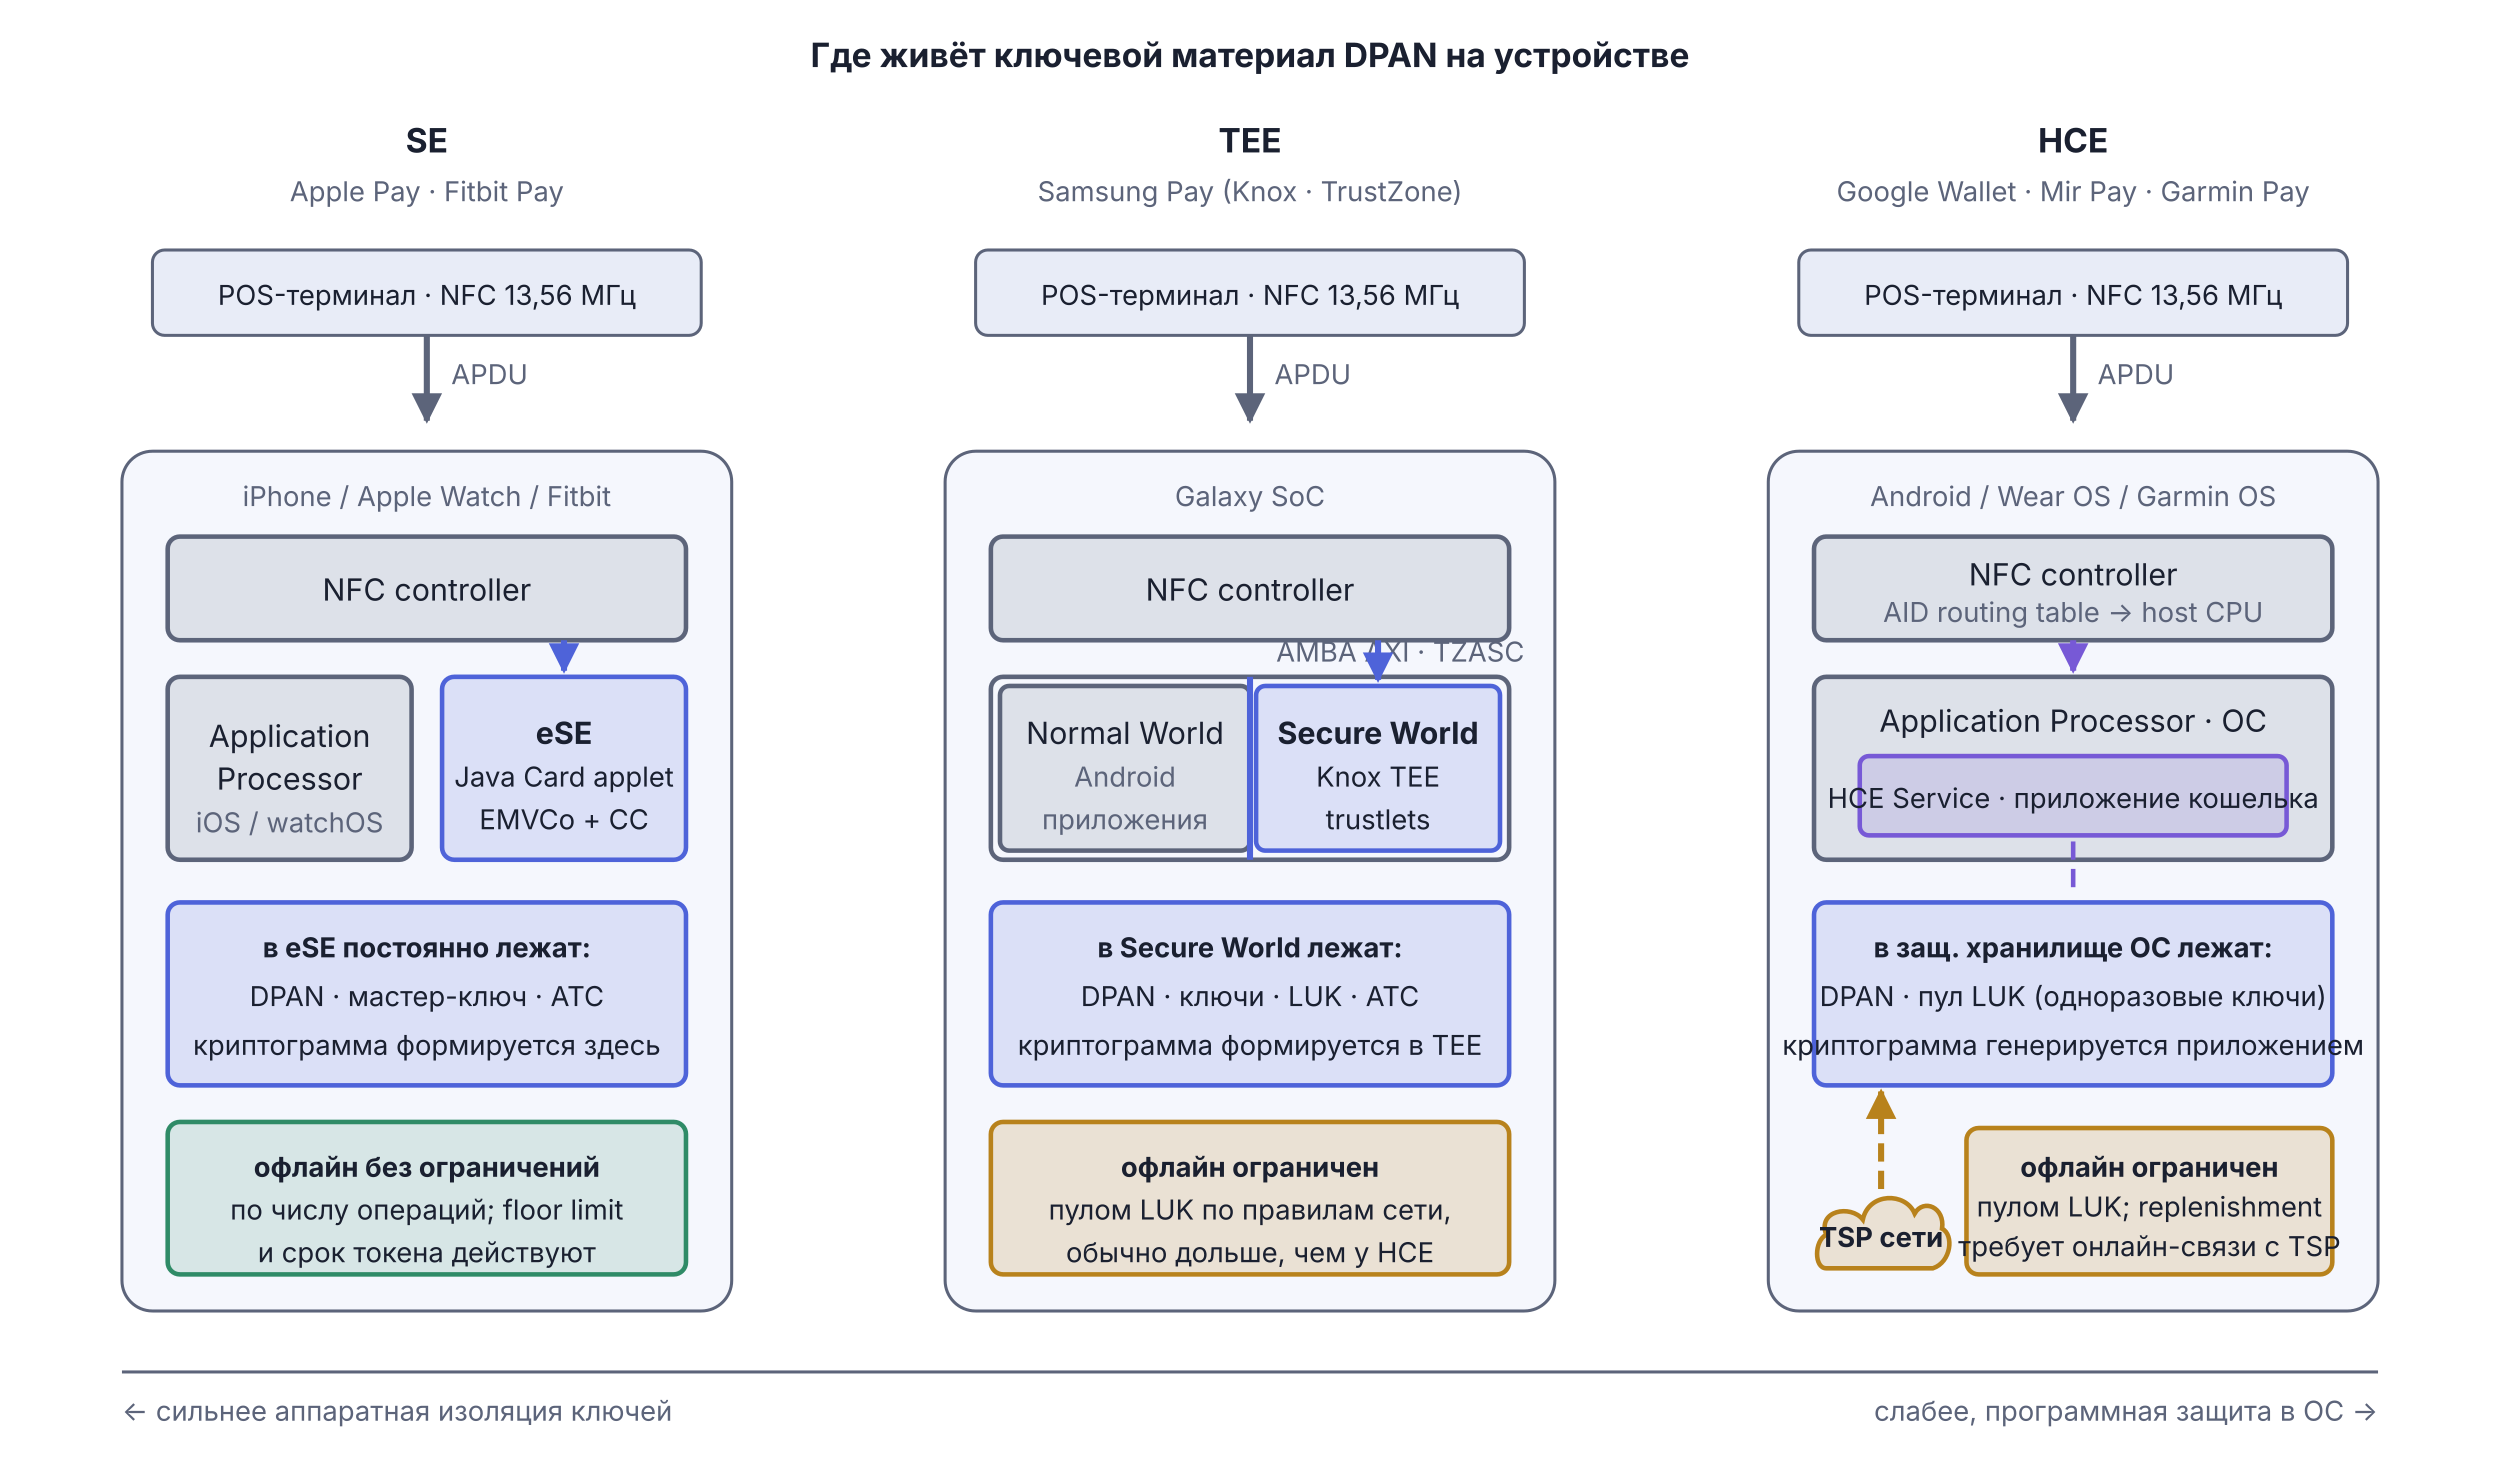
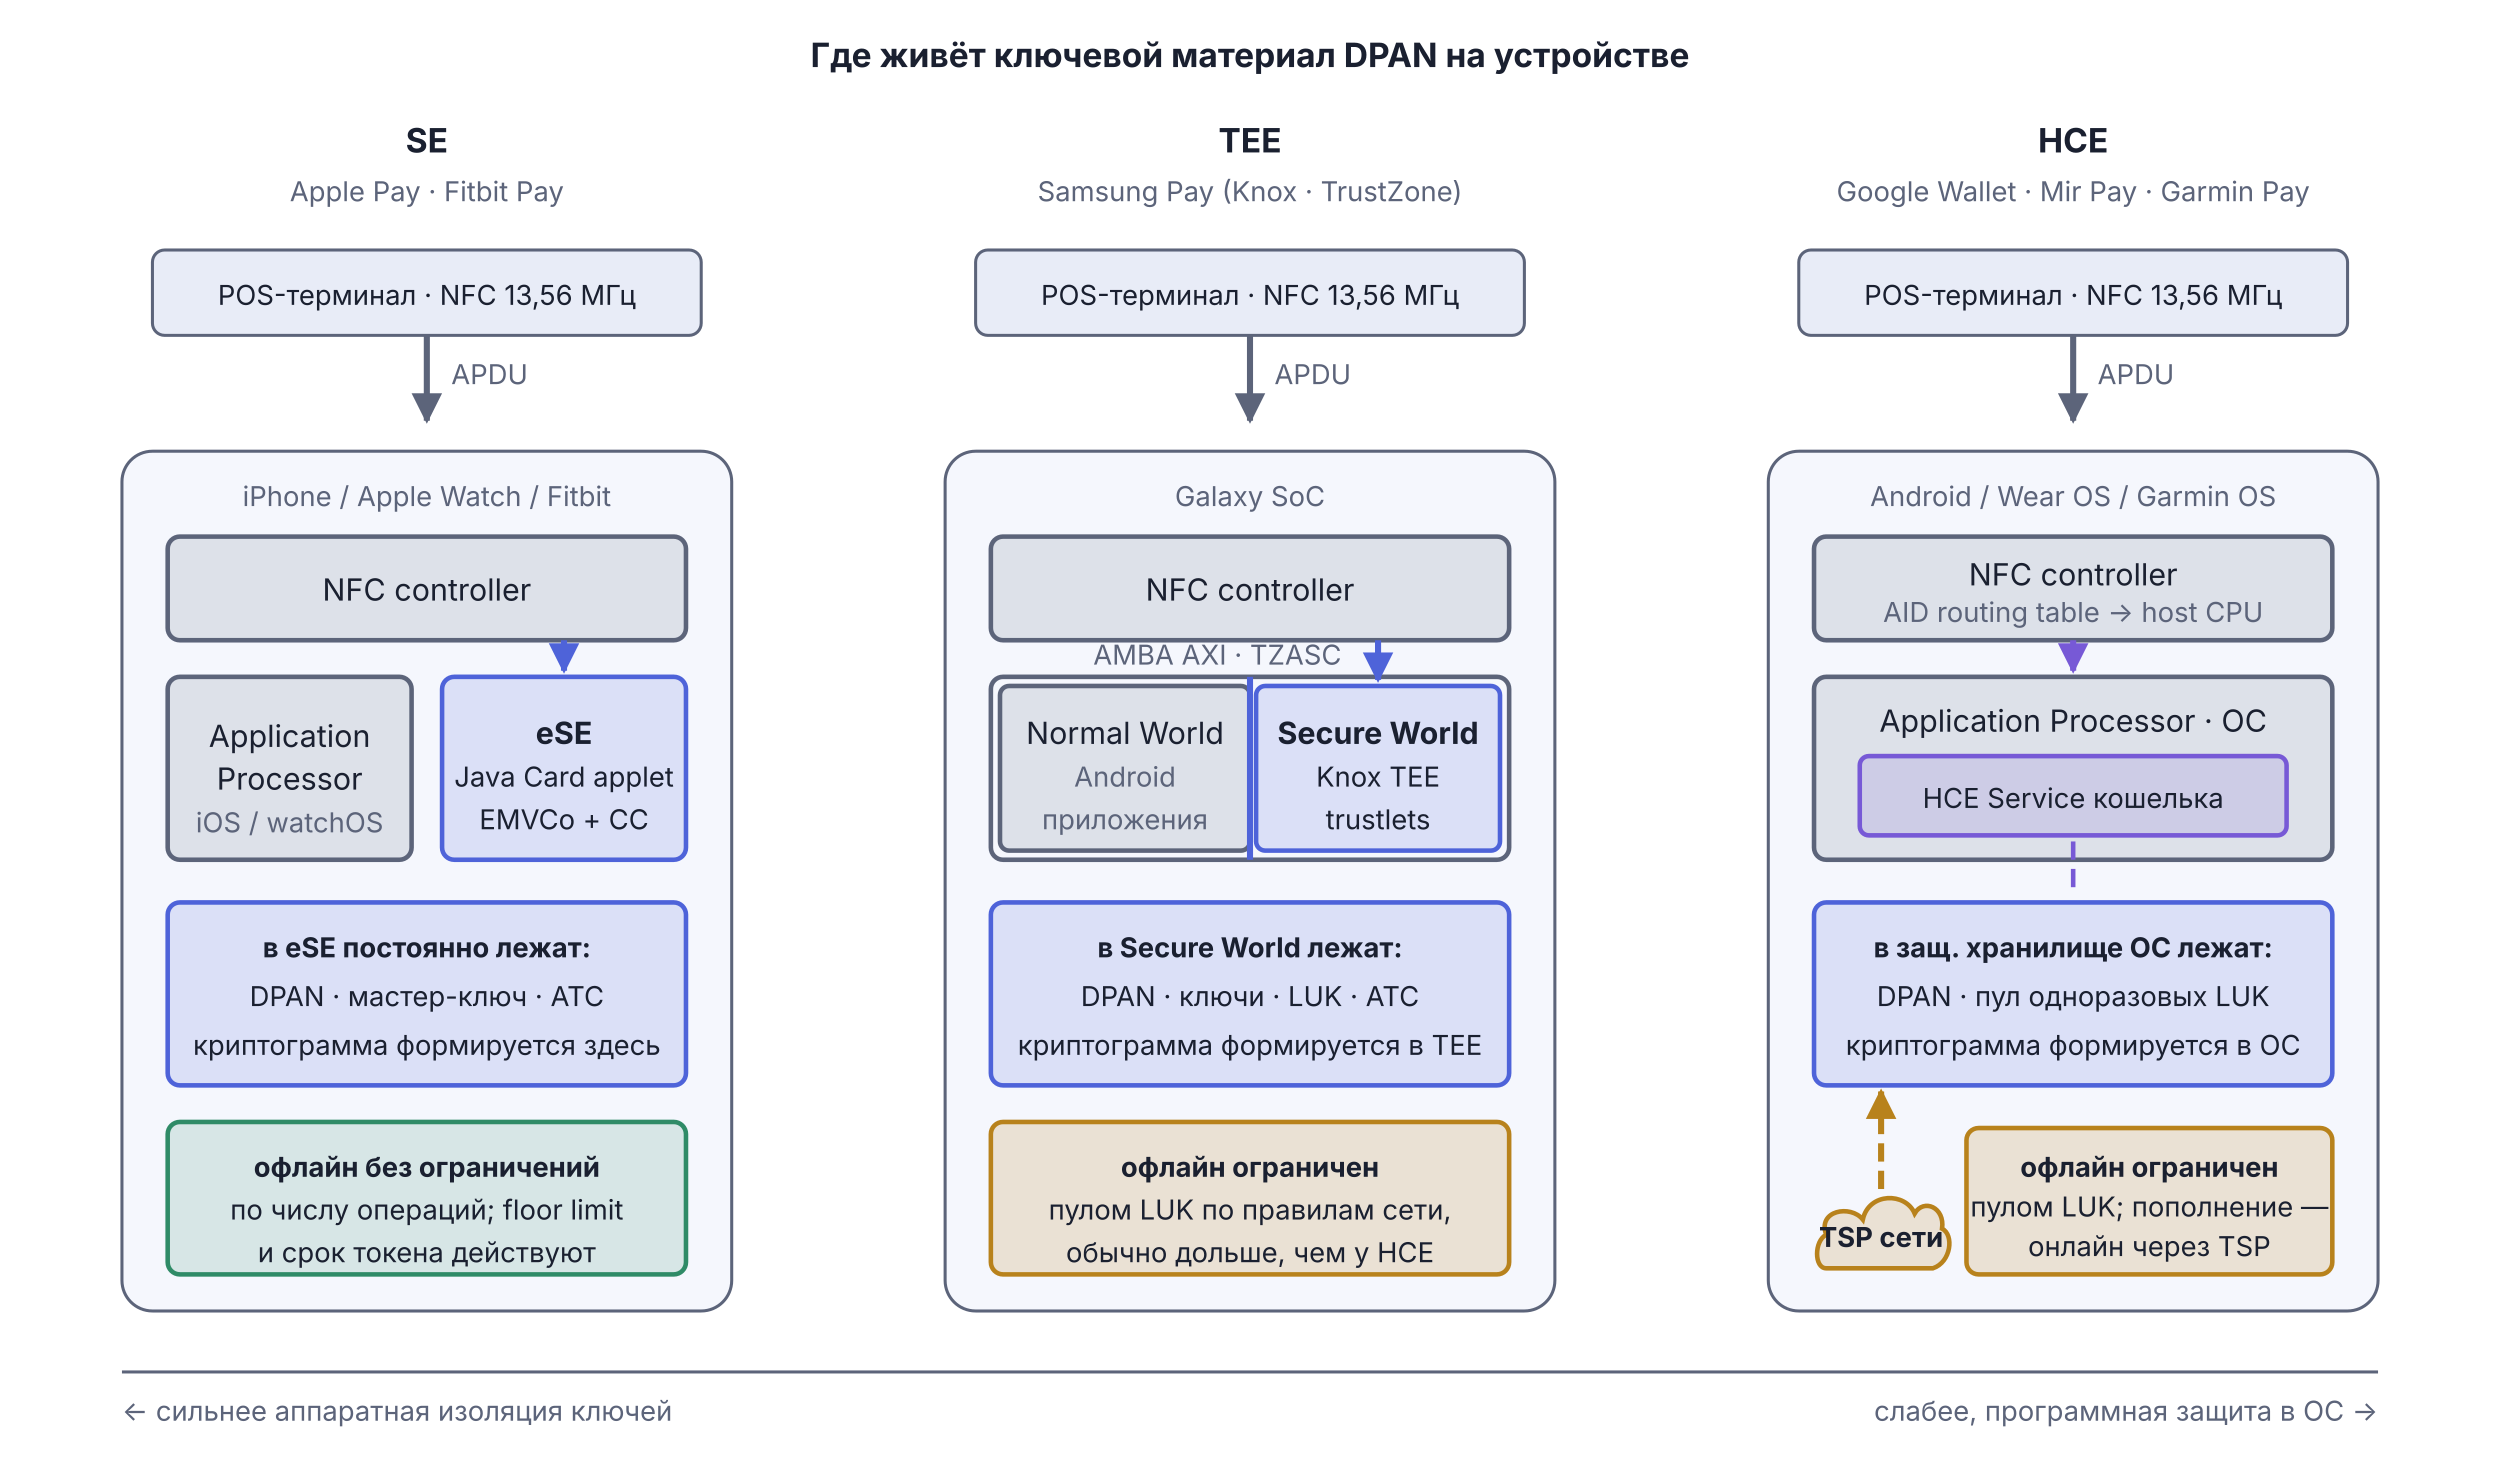
<svg xmlns="http://www.w3.org/2000/svg" viewBox="0 0 820 480" width="820" height="480">
  <defs>
    <marker id="arr-AccentA" viewBox="0 0 10 10" refX="9" refY="5" markerWidth="5" markerHeight="5" orient="auto">
      <path d="M0,0 L10,5 L0,10 Z" fill="#4E63D9" />
    </marker>
    <marker id="arr-AccentB" viewBox="0 0 10 10" refX="9" refY="5" markerWidth="5" markerHeight="5" orient="auto">
      <path d="M0,0 L10,5 L0,10 Z" fill="#7759D6" />
    </marker>
    <marker id="arr-Warn" viewBox="0 0 10 10" refX="9" refY="5" markerWidth="5" markerHeight="5" orient="auto">
      <path d="M0,0 L10,5 L0,10 Z" fill="#B8821C" />
    </marker>
    <marker id="arr-Muted" viewBox="0 0 10 10" refX="9" refY="5" markerWidth="5" markerHeight="5" orient="auto">
      <path d="M0,0 L10,5 L0,10 Z" fill="#5C647A" />
    </marker>
  </defs>
  <text x="410" y="22" text-anchor="middle" font-family="Inter, -apple-system, BlinkMacSystemFont, 'Helvetica Neue', Arial, sans-serif" font-size="11" font-weight="bold" fill="#1A2030">Где живёт ключевой материал DPAN на устройстве</text>
  <g id="panel-se">
    <text x="140" y="50" text-anchor="middle" font-family="Inter, sans-serif" font-size="11" font-weight="bold" fill="#1A2030">SE</text>
    <text x="140" y="66" text-anchor="middle" font-family="Inter, sans-serif" font-size="9" fill="#5C647A">Apple Pay · Fitbit Pay</text>
    <rect x="50" y="82" width="180" height="28" rx="4" fill="#E8ECF7" stroke="#5C647A" stroke-width="1" />
    <text x="140" y="100" text-anchor="middle" font-family="Inter, sans-serif" font-size="9" fill="#1A2030">POS-терминал · NFC 13,56 МГц</text>
    <line x1="140" y1="110" x2="140" y2="138" stroke="#5C647A" stroke-width="2" marker-end="url(#arr-Muted)" />
    <text x="148" y="126" font-family="Inter, sans-serif" font-size="9" fill="#5C647A">APDU</text>
    <rect x="40" y="148" width="200" height="282" rx="10" fill="#F5F7FD" stroke="#5C647A" stroke-width="1" />
    <text x="140" y="166" text-anchor="middle" font-family="Inter, sans-serif" font-size="9" fill="#5C647A">iPhone / Apple Watch / Fitbit</text>
    <rect x="55" y="176" width="170" height="34" rx="4" fill="#5C647A" fill-opacity="0.15" stroke="#5C647A" stroke-width="1.5" />
    <text x="140" y="197" text-anchor="middle" font-family="Inter, sans-serif" font-size="10" fill="#1A2030">NFC controller</text>
    <rect x="55" y="222" width="80" height="60" rx="4" fill="#5C647A" fill-opacity="0.15" stroke="#5C647A" stroke-width="1.5" />
    <text x="95" y="245" text-anchor="middle" font-family="Inter, sans-serif" font-size="10" fill="#1A2030">Application</text>
    <text x="95" y="259" text-anchor="middle" font-family="Inter, sans-serif" font-size="10" fill="#1A2030">Processor</text>
    <text x="95" y="273" text-anchor="middle" font-family="Inter, sans-serif" font-size="9" fill="#5C647A">iOS / watchOS</text>
    <rect x="145" y="222" width="80" height="60" rx="4" fill="#4E63D9" fill-opacity="0.15" stroke="#4E63D9" stroke-width="1.5" />
    <text x="185" y="244" text-anchor="middle" font-family="Inter, sans-serif" font-size="10" font-weight="bold" fill="#1A2030">eSE</text>
    <text x="185" y="258" text-anchor="middle" font-family="Inter, sans-serif" font-size="9" fill="#1A2030">Java Card applet</text>
    <text x="185" y="272" text-anchor="middle" font-family="Inter, sans-serif" font-size="9" fill="#1A2030">EMVCo + CC</text>
    <line x1="185" y1="210" x2="185" y2="220" stroke="#4E63D9" stroke-width="2" marker-end="url(#arr-AccentA)" />
    <rect x="55" y="296" width="170" height="60" rx="4" fill="#4E63D9" fill-opacity="0.15" stroke="#4E63D9" stroke-width="1.5" />
    <text x="140" y="314" text-anchor="middle" font-family="Inter, sans-serif" font-size="9" font-weight="bold" fill="#1A2030">в eSE постоянно лежат:</text>
    <text x="140" y="330" text-anchor="middle" font-family="Inter, sans-serif" font-size="9" fill="#1A2030">DPAN · мастер-ключ · ATC</text>
    <text x="140" y="346" text-anchor="middle" font-family="Inter, sans-serif" font-size="9" fill="#1A2030">криптограмма формируется здесь</text>
    <rect x="55" y="368" width="170" height="50" rx="4" fill="#2F8B67" fill-opacity="0.15" stroke="#2F8B67" stroke-width="1.5" />
    <text x="140" y="386" text-anchor="middle" font-family="Inter, sans-serif" font-size="9" font-weight="bold" fill="#1A2030">офлайн без ограничений</text>
    <text x="140" y="400" text-anchor="middle" font-family="Inter, sans-serif" font-size="9" fill="#1A2030">по числу операций; floor limit</text>
    <text x="140" y="414" text-anchor="middle" font-family="Inter, sans-serif" font-size="9" fill="#1A2030">и срок токена действуют</text>
  </g>
  <g id="panel-tee">
    <text x="410" y="50" text-anchor="middle" font-family="Inter, sans-serif" font-size="11" font-weight="bold" fill="#1A2030">TEE</text>
    <text x="410" y="66" text-anchor="middle" font-family="Inter, sans-serif" font-size="9" fill="#5C647A">Samsung Pay (Knox · TrustZone)</text>
    <rect x="320" y="82" width="180" height="28" rx="4" fill="#E8ECF7" stroke="#5C647A" stroke-width="1" />
    <text x="410" y="100" text-anchor="middle" font-family="Inter, sans-serif" font-size="9" fill="#1A2030">POS-терминал · NFC 13,56 МГц</text>
    <line x1="410" y1="110" x2="410" y2="138" stroke="#5C647A" stroke-width="2" marker-end="url(#arr-Muted)" />
    <text x="418" y="126" font-family="Inter, sans-serif" font-size="9" fill="#5C647A">APDU</text>
    <rect x="310" y="148" width="200" height="282" rx="10" fill="#F5F7FD" stroke="#5C647A" stroke-width="1" />
    <text x="410" y="166" text-anchor="middle" font-family="Inter, sans-serif" font-size="9" fill="#5C647A">Galaxy SoC</text>
    <rect x="325" y="176" width="170" height="34" rx="4" fill="#5C647A" fill-opacity="0.15" stroke="#5C647A" stroke-width="1.5" />
    <text x="410" y="197" text-anchor="middle" font-family="Inter, sans-serif" font-size="10" fill="#1A2030">NFC controller</text>
    <rect x="325" y="222" width="170" height="60" rx="4" fill="#F5F7FD" stroke="#5C647A" stroke-width="1.5" />
    <rect x="328" y="225" width="82" height="54" rx="3" fill="#5C647A" fill-opacity="0.15" stroke="#5C647A" stroke-width="1.5" />
    <text x="369" y="244" text-anchor="middle" font-family="Inter, sans-serif" font-size="10" fill="#1A2030">Normal World</text>
    <text x="369" y="258" text-anchor="middle" font-family="Inter, sans-serif" font-size="9" fill="#5C647A">Android</text>
    <text x="369" y="272" text-anchor="middle" font-family="Inter, sans-serif" font-size="9" fill="#5C647A">приложения</text>
    <rect x="412" y="225" width="80" height="54" rx="3" fill="#4E63D9" fill-opacity="0.15" stroke="#4E63D9" stroke-width="1.5" />
    <text x="452" y="244" text-anchor="middle" font-family="Inter, sans-serif" font-size="10" font-weight="bold" fill="#1A2030">Secure World</text>
    <text x="452" y="258" text-anchor="middle" font-family="Inter, sans-serif" font-size="9" fill="#1A2030">Knox TEE</text>
    <text x="452" y="272" text-anchor="middle" font-family="Inter, sans-serif" font-size="9" fill="#1A2030">trustlets</text>
    <line x1="410" y1="222" x2="410" y2="282" stroke="#4E63D9" stroke-width="2" />
-     <text x="500" y="217" text-anchor="end" font-family="Inter, sans-serif" font-size="9" fill="#5C647A">AMBA AXI · TZASC</text>
+     <text x="440" y="218" text-anchor="end" font-family="Inter, sans-serif" font-size="9" fill="#5C647A">AMBA AXI · TZASC</text>
    <line x1="452" y1="210" x2="452" y2="223" stroke="#4E63D9" stroke-width="2" marker-end="url(#arr-AccentA)" />
    <rect x="325" y="296" width="170" height="60" rx="4" fill="#4E63D9" fill-opacity="0.15" stroke="#4E63D9" stroke-width="1.5" />
    <text x="410" y="314" text-anchor="middle" font-family="Inter, sans-serif" font-size="9" font-weight="bold" fill="#1A2030">в Secure World лежат:</text>
    <text x="410" y="330" text-anchor="middle" font-family="Inter, sans-serif" font-size="9" fill="#1A2030">DPAN · ключи · LUK · ATC</text>
    <text x="410" y="346" text-anchor="middle" font-family="Inter, sans-serif" font-size="9" fill="#1A2030">криптограмма формируется в TEE</text>
    <rect x="325" y="368" width="170" height="50" rx="4" fill="#B8821C" fill-opacity="0.18" stroke="#B8821C" stroke-width="1.5" />
    <text x="410" y="386" text-anchor="middle" font-family="Inter, sans-serif" font-size="9" font-weight="bold" fill="#1A2030">офлайн ограничен</text>
    <text x="410" y="400" text-anchor="middle" font-family="Inter, sans-serif" font-size="9" fill="#1A2030">пулом LUK по правилам сети,</text>
    <text x="410" y="414" text-anchor="middle" font-family="Inter, sans-serif" font-size="9" fill="#1A2030">обычно дольше, чем у HCE</text>
  </g>
  <g id="panel-hce">
    <text x="680" y="50" text-anchor="middle" font-family="Inter, sans-serif" font-size="11" font-weight="bold" fill="#1A2030">HCE</text>
    <text x="680" y="66" text-anchor="middle" font-family="Inter, sans-serif" font-size="9" fill="#5C647A">Google Wallet · Mir Pay · Garmin Pay</text>
    <rect x="590" y="82" width="180" height="28" rx="4" fill="#E8ECF7" stroke="#5C647A" stroke-width="1" />
    <text x="680" y="100" text-anchor="middle" font-family="Inter, sans-serif" font-size="9" fill="#1A2030">POS-терминал · NFC 13,56 МГц</text>
    <line x1="680" y1="110" x2="680" y2="138" stroke="#5C647A" stroke-width="2" marker-end="url(#arr-Muted)" />
    <text x="688" y="126" font-family="Inter, sans-serif" font-size="9" fill="#5C647A">APDU</text>
    <rect x="580" y="148" width="200" height="282" rx="10" fill="#F5F7FD" stroke="#5C647A" stroke-width="1" />
    <text x="680" y="166" text-anchor="middle" font-family="Inter, sans-serif" font-size="9" fill="#5C647A">Android / Wear OS / Garmin OS</text>
    <rect x="595" y="176" width="170" height="34" rx="4" fill="#5C647A" fill-opacity="0.15" stroke="#5C647A" stroke-width="1.5" />
    <text x="680" y="192" text-anchor="middle" font-family="Inter, sans-serif" font-size="10" fill="#1A2030">NFC controller</text>
    <text x="680" y="204" text-anchor="middle" font-family="Inter, sans-serif" font-size="9" fill="#5C647A">AID routing table → host CPU</text>
    <rect x="595" y="222" width="170" height="60" rx="4" fill="#5C647A" fill-opacity="0.15" stroke="#5C647A" stroke-width="1.5" />
    <text x="680" y="240" text-anchor="middle" font-family="Inter, sans-serif" font-size="10" fill="#1A2030">Application Processor · ОС</text>
    <rect x="610" y="248" width="140" height="26" rx="3" fill="#7759D6" fill-opacity="0.15" stroke="#7759D6" stroke-width="1.5" />
-     <text x="680" y="265" text-anchor="middle" font-family="Inter, sans-serif" font-size="9" fill="#1A2030">HCE Service · приложение кошелька</text>
+     <text x="680" y="265" text-anchor="middle" font-family="Inter, sans-serif" font-size="9" fill="#1A2030">HCE Service кошелька</text>
    <line x1="680" y1="210" x2="680" y2="220" stroke="#7759D6" stroke-width="2" marker-end="url(#arr-AccentB)" />
    <rect x="595" y="296" width="170" height="60" rx="4" fill="#4E63D9" fill-opacity="0.15" stroke="#4E63D9" stroke-width="1.5" />
    <text x="680" y="314" text-anchor="middle" font-family="Inter, sans-serif" font-size="9" font-weight="bold" fill="#1A2030">в защ. хранилище ОС лежат:</text>
-     <text x="680" y="330" text-anchor="middle" font-family="Inter, sans-serif" font-size="9" fill="#1A2030">DPAN · пул LUK (одноразовые ключи)</text>
-     <text x="680" y="346" text-anchor="middle" font-family="Inter, sans-serif" font-size="9" fill="#1A2030">криптограмма генерируется приложением</text>
+     <text x="680" y="330" text-anchor="middle" font-family="Inter, sans-serif" font-size="9" fill="#1A2030">DPAN · пул одноразовых LUK</text>
+     <text x="680" y="346" text-anchor="middle" font-family="Inter, sans-serif" font-size="9" fill="#1A2030">криптограмма формируется в ОС</text>
    <line x1="680" y1="276" x2="680" y2="294" stroke="#7759D6" stroke-width="1.5" stroke-dasharray="6,3" />
    <path d="M 599 416 C 595 416 595 407 599 405 C 596 397 607 395 611 400 C 613 391 625 391 628 398 C 631 393 638 396 637 403 C 641 405 640 414 634 416 Z" fill="#B8821C" fill-opacity="0.18" stroke="#B8821C" stroke-width="1.5" />
    <text x="617" y="409" text-anchor="middle" font-family="Inter, sans-serif" font-size="9" font-weight="bold" fill="#1A2030">TSP сети</text>
    <line x1="617" y1="390" x2="617" y2="358" stroke="#B8821C" stroke-width="2" stroke-dasharray="6,3" marker-end="url(#arr-Warn)" />
    <rect x="645" y="370" width="120" height="48" rx="4" fill="#B8821C" fill-opacity="0.18" stroke="#B8821C" stroke-width="1.5" />
    <text x="705" y="386" text-anchor="middle" font-family="Inter, sans-serif" font-size="9" font-weight="bold" fill="#1A2030">офлайн ограничен</text>
-     <text x="705" y="399" text-anchor="middle" font-family="Inter, sans-serif" font-size="9" fill="#1A2030">пулом LUK; replenishment</text>
-     <text x="705" y="412" text-anchor="middle" font-family="Inter, sans-serif" font-size="9" fill="#1A2030">требует онлайн-связи с TSP</text>
+     <text x="705" y="399" text-anchor="middle" font-family="Inter, sans-serif" font-size="9" fill="#1A2030">пулом LUK; пополнение —</text>
+     <text x="705" y="412" text-anchor="middle" font-family="Inter, sans-serif" font-size="9" fill="#1A2030">онлайн через TSP</text>
  </g>
  <line x1="40" y1="450" x2="780" y2="450" stroke="#5C647A" stroke-width="1" />
  <text x="40" y="466" font-family="Inter, sans-serif" font-size="9" fill="#5C647A">←  сильнее аппаратная изоляция ключей</text>
  <text x="780" y="466" text-anchor="end" font-family="Inter, sans-serif" font-size="9" fill="#5C647A">слабее, программная защита в ОС  →</text>
</svg>
